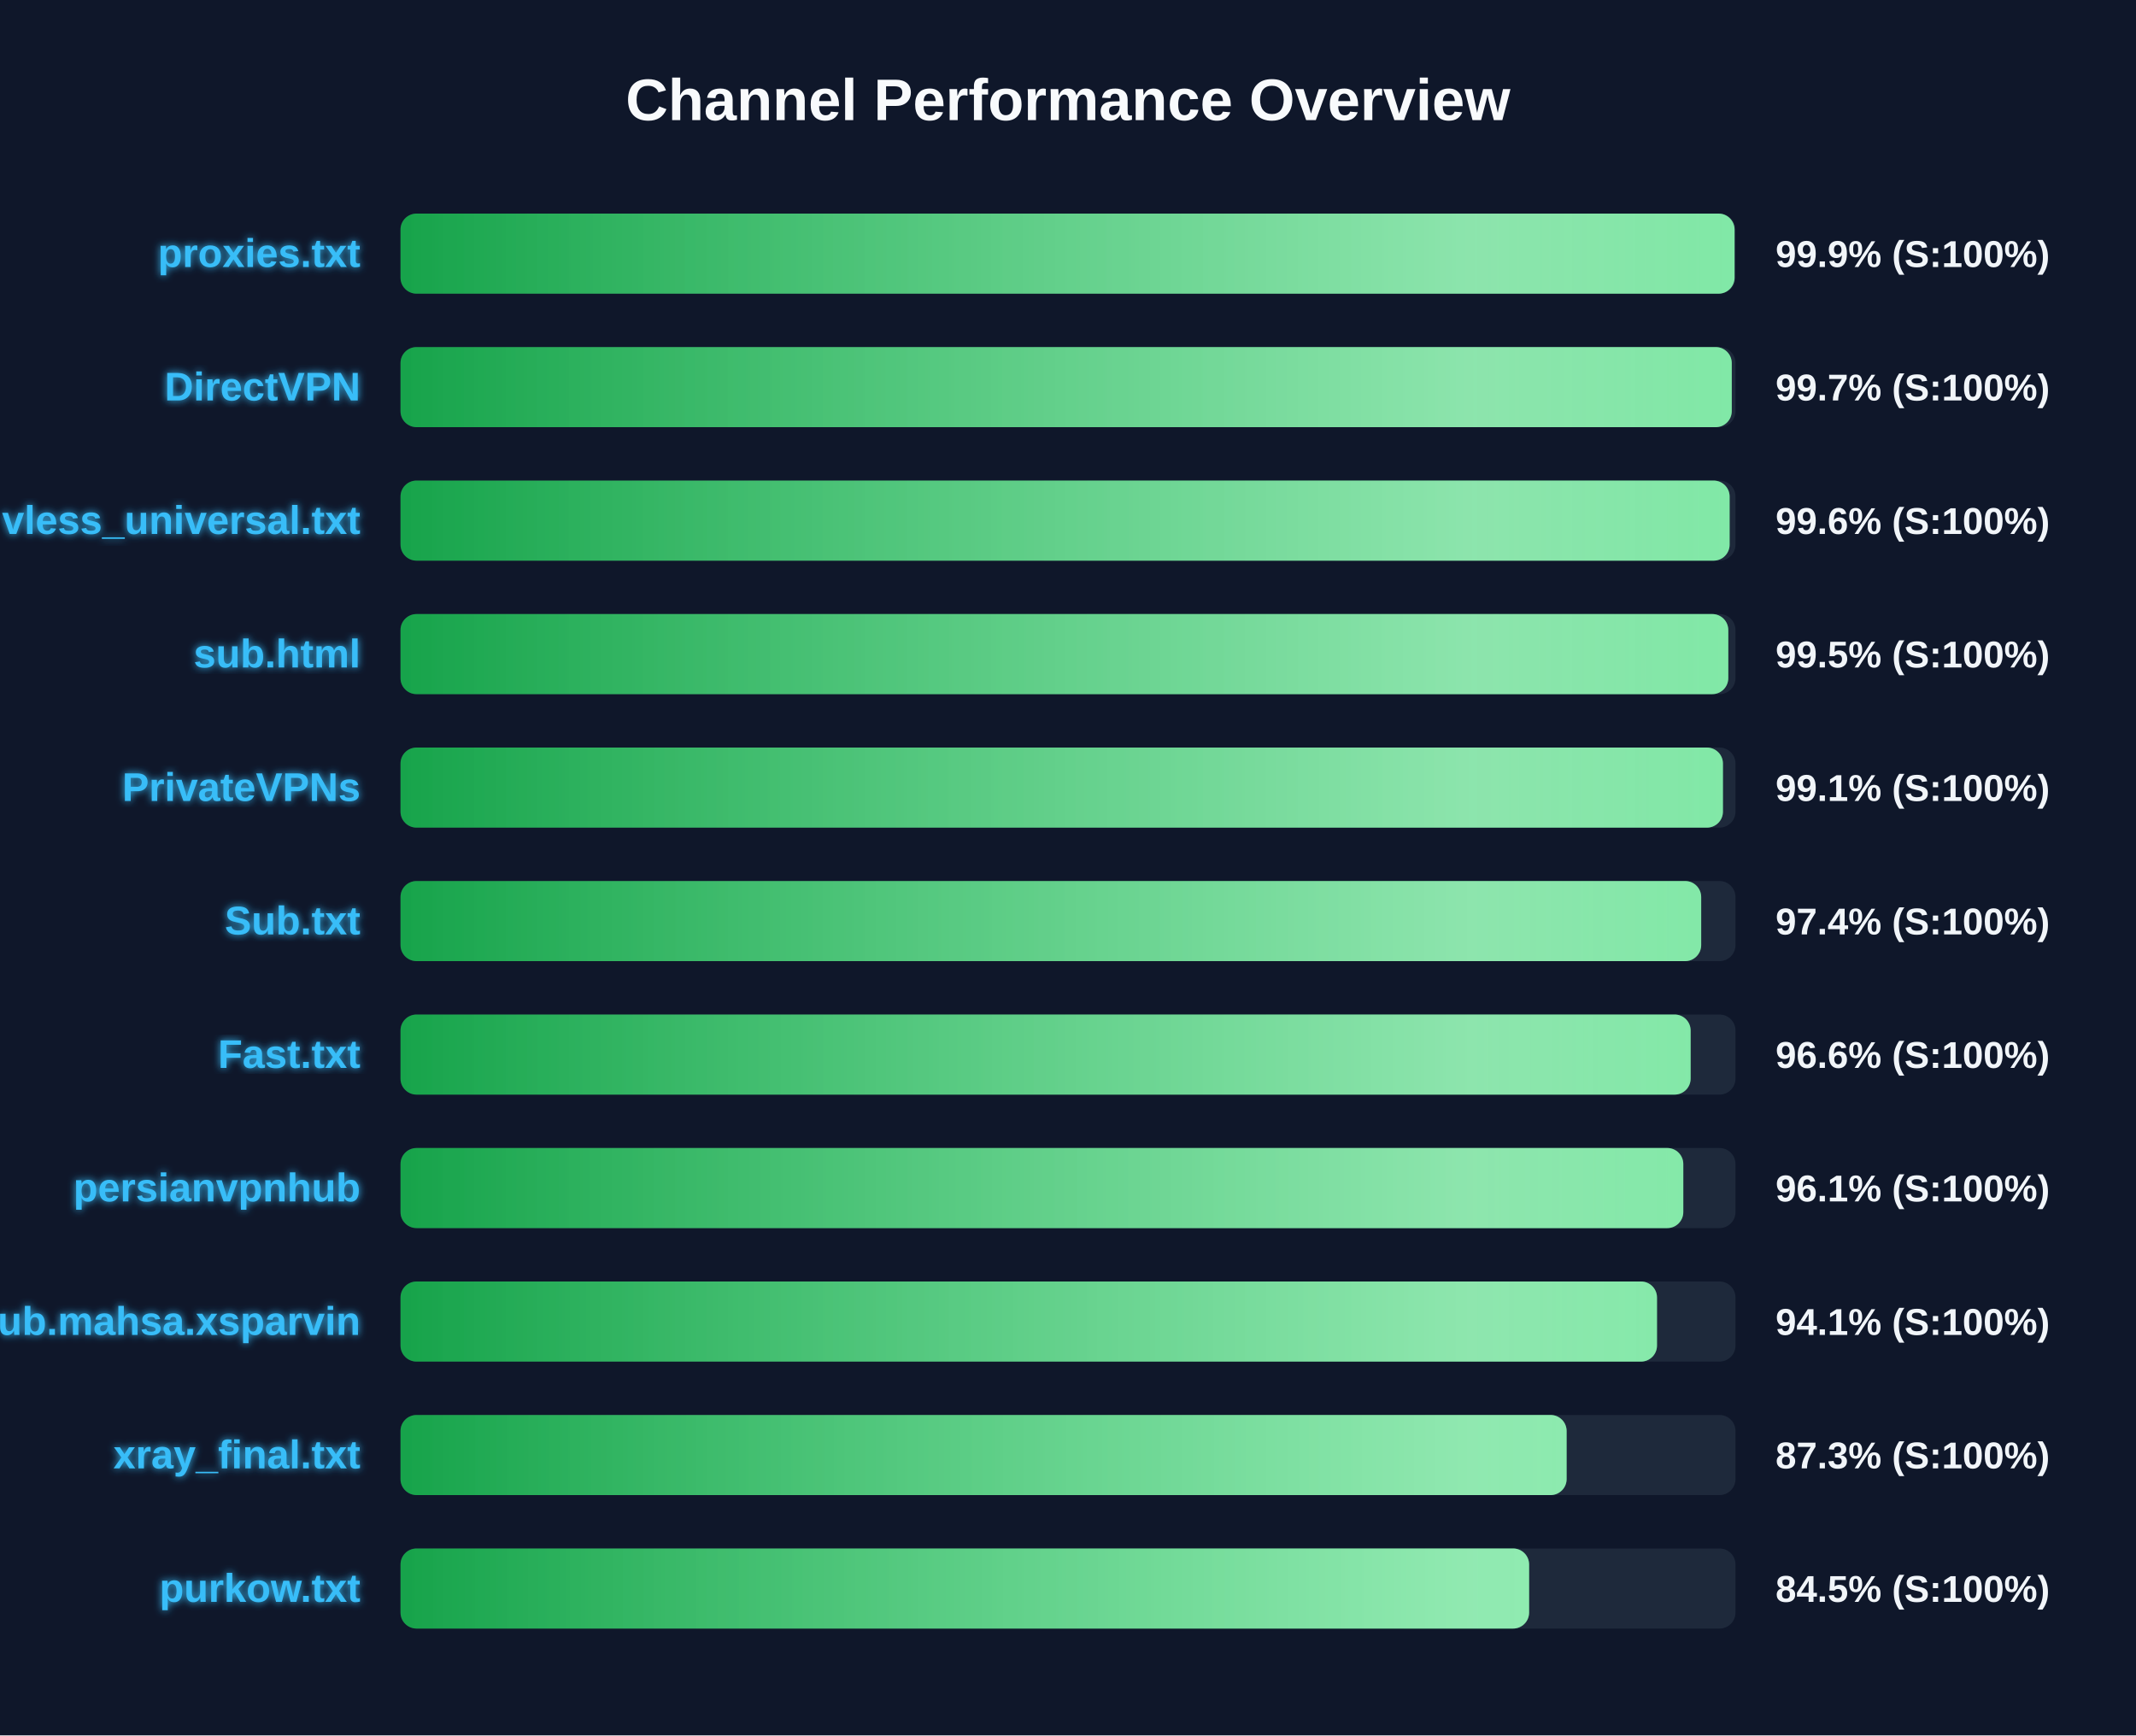
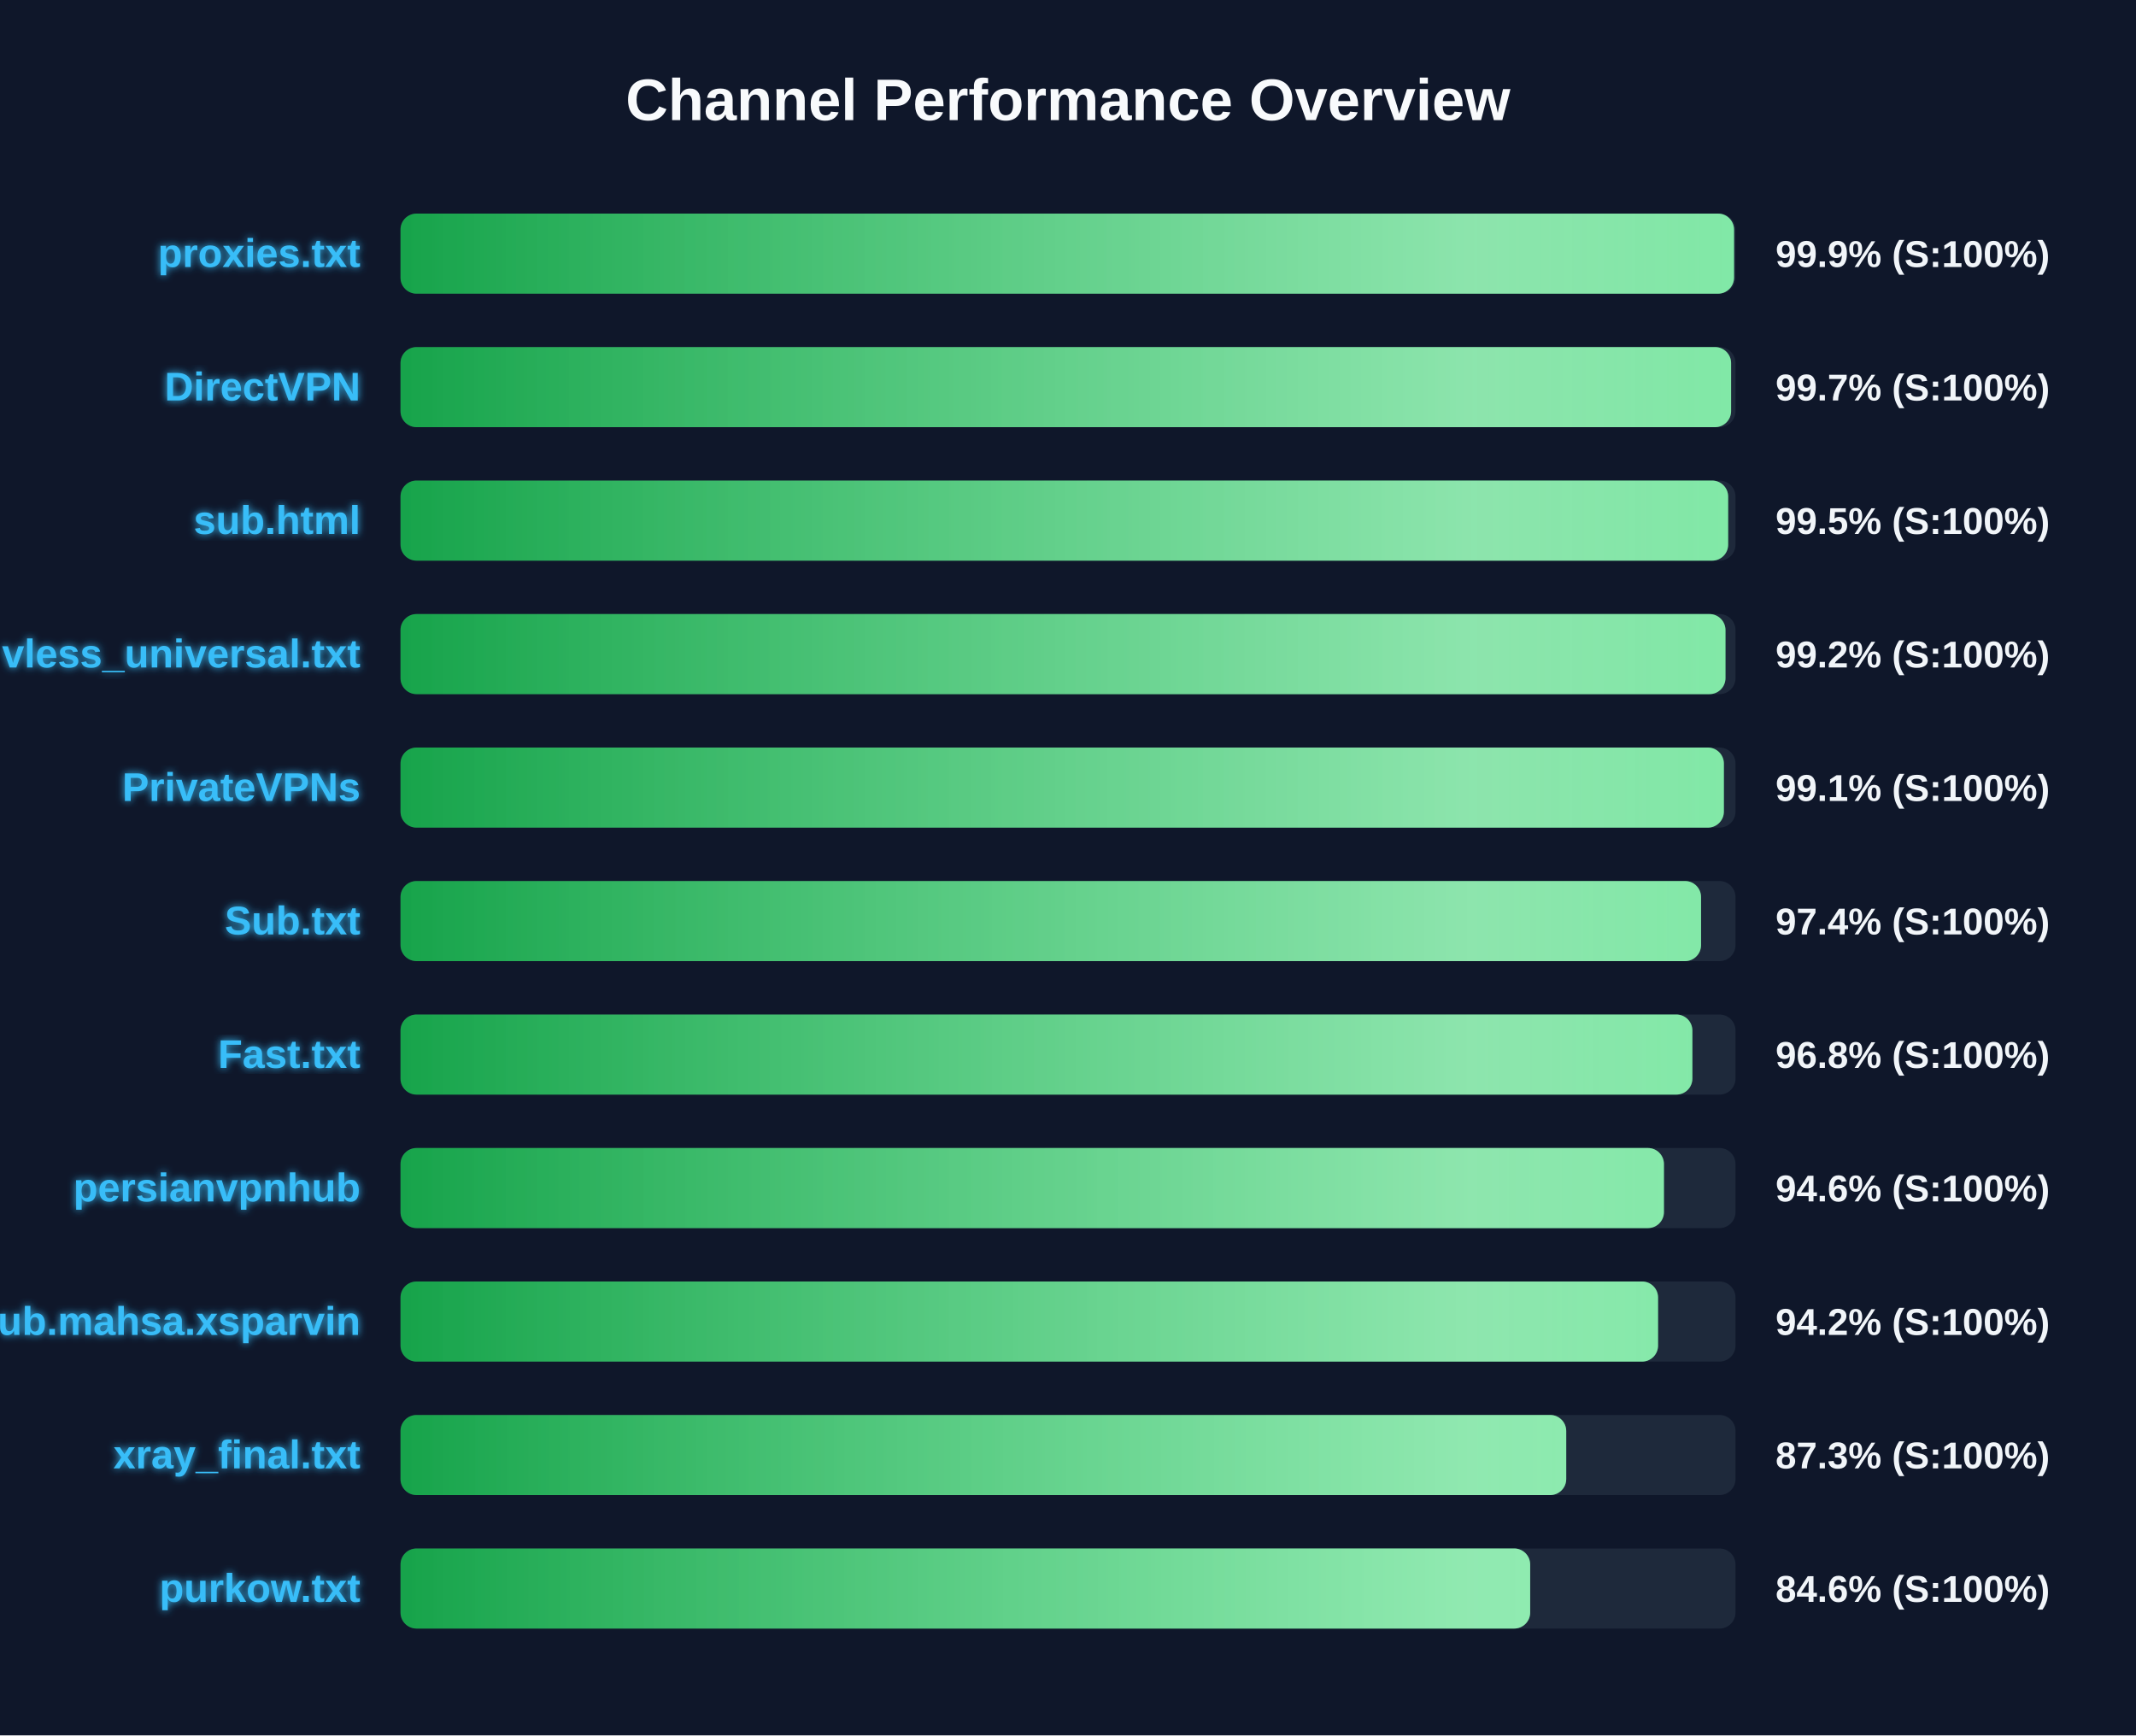
<svg xmlns="http://www.w3.org/2000/svg" width="800" height="650" version="1.1">
  <defs>
    <linearGradient id="grad-green" x1="0%" y1="0%" x2="100%" y2="0%">
      <stop offset="0%" stop-color="#16a34a" />
      <stop offset="100%" stop-color="#4ade80" />
    </linearGradient>
    <linearGradient id="grad-yellow" x1="0%" y1="0%" x2="100%" y2="0%">
      <stop offset="0%" stop-color="#ca8a04" />
      <stop offset="100%" stop-color="#fde047" />
    </linearGradient>
    <linearGradient id="grad-red" x1="0%" y1="0%" x2="100%" y2="0%">
      <stop offset="0%" stop-color="#dc2626" />
      <stop offset="100%" stop-color="#f87171" />
    </linearGradient>
    <linearGradient id="shimmer" x1="0%" y1="0%" x2="100%" y2="0%">
      <stop offset="0%" stop-color="rgba(255,255,255,0)" />
      <stop offset="50%" stop-color="rgba(255,255,255,0.4)" />
      <stop offset="100%" stop-color="rgba(255,255,255,0)" />
    </linearGradient>
    <filter id="glow" x="-20%" y="-20%" width="140%" height="140%">
      <feGaussianBlur stdDeviation="1.5" result="blur" />
      <feComposite in="SourceGraphic" in2="blur" operator="over" />
    </filter>
  </defs>
  <style>
        .bg-rect { fill: #0f172a; }
        .title { font: bold 22px 'Segoe UI', Arial, sans-serif; fill: #f8fafc; }
        .row { font: bold 15px 'Segoe UI', Arial, sans-serif; fill: #38bdf8; filter: url(#glow); }
        .score { font: bold 14px 'Segoe UI', Arial, sans-serif; fill: #f1f5f9; }
        @keyframes shimmer-anim {
            0% { transform: translateX(-100%); }
            100% { transform: translateX(200%); }
        }
        .shimmer-rect {
            animation: shimmer-anim 2.5s infinite linear;
        }
    </style>
  <rect width="100%" height="100%" class="bg-rect" />
  <text x="400" y="45" text-anchor="middle" class="title">Channel Performance Overview</text>
  <rect x="150" y="80" width="500" height="30" fill="#1e293b" rx="6" />
  <clipPath id="clip-0">
-     <rect x="150" y="80" width="499.65" height="30" rx="6" />
+     <rect x="150" y="80" width="499.45" height="30" rx="6" />
  </clipPath>
-   <rect x="150" y="80" width="499.65" height="30" fill="url(#grad-green)" rx="6" />
+   <rect x="150" y="80" width="499.45" height="30" fill="url(#grad-green)" rx="6" />
  <g clip-path="url(#clip-0)">
    <rect x="150" y="80" width="100%" height="30" fill="url(#shimmer)" class="shimmer-rect" />
  </g>
  <text x="135" y="100" text-anchor="end" class="row">proxies.txt</text>
  <text x="665" y="100" text-anchor="start" class="score">99.9% (S:100%)</text>
  <rect x="150" y="130" width="500" height="30" fill="#1e293b" rx="6" />
  <clipPath id="clip-1">
-     <rect x="150" y="130" width="498.6" height="30" rx="6" />
+     <rect x="150" y="130" width="498.35" height="30" rx="6" />
  </clipPath>
-   <rect x="150" y="130" width="498.6" height="30" fill="url(#grad-green)" rx="6" />
+   <rect x="150" y="130" width="498.35" height="30" fill="url(#grad-green)" rx="6" />
  <g clip-path="url(#clip-1)">
    <rect x="150" y="130" width="100%" height="30" fill="url(#shimmer)" class="shimmer-rect" />
  </g>
  <text x="135" y="150" text-anchor="end" class="row">DirectVPN</text>
  <text x="665" y="150" text-anchor="start" class="score">99.7% (S:100%)</text>
  <rect x="150" y="180" width="500" height="30" fill="#1e293b" rx="6" />
  <clipPath id="clip-2">
-     <rect x="150" y="180" width="497.8" height="30" rx="6" />
+     <rect x="150" y="180" width="497.25" height="30" rx="6" />
  </clipPath>
-   <rect x="150" y="180" width="497.8" height="30" fill="url(#grad-green)" rx="6" />
+   <rect x="150" y="180" width="497.25" height="30" fill="url(#grad-green)" rx="6" />
  <g clip-path="url(#clip-2)">
    <rect x="150" y="180" width="100%" height="30" fill="url(#shimmer)" class="shimmer-rect" />
  </g>
-   <text x="135" y="200" text-anchor="end" class="row">vless_universal.txt</text>
-   <text x="665" y="200" text-anchor="start" class="score">99.6% (S:100%)</text>
+   <text x="135" y="200" text-anchor="end" class="row">sub.html</text>
+   <text x="665" y="200" text-anchor="start" class="score">99.5% (S:100%)</text>
  <rect x="150" y="230" width="500" height="30" fill="#1e293b" rx="6" />
  <clipPath id="clip-3">
-     <rect x="150" y="230" width="497.3" height="30" rx="6" />
+     <rect x="150" y="230" width="496.25" height="30" rx="6" />
  </clipPath>
-   <rect x="150" y="230" width="497.3" height="30" fill="url(#grad-green)" rx="6" />
+   <rect x="150" y="230" width="496.25" height="30" fill="url(#grad-green)" rx="6" />
  <g clip-path="url(#clip-3)">
    <rect x="150" y="230" width="100%" height="30" fill="url(#shimmer)" class="shimmer-rect" />
  </g>
-   <text x="135" y="250" text-anchor="end" class="row">sub.html</text>
-   <text x="665" y="250" text-anchor="start" class="score">99.5% (S:100%)</text>
+   <text x="135" y="250" text-anchor="end" class="row">vless_universal.txt</text>
+   <text x="665" y="250" text-anchor="start" class="score">99.2% (S:100%)</text>
  <rect x="150" y="280" width="500" height="30" fill="#1e293b" rx="6" />
  <clipPath id="clip-4">
-     <rect x="150" y="280" width="495.3" height="30" rx="6" />
+     <rect x="150" y="280" width="495.65" height="30" rx="6" />
  </clipPath>
-   <rect x="150" y="280" width="495.3" height="30" fill="url(#grad-green)" rx="6" />
+   <rect x="150" y="280" width="495.65" height="30" fill="url(#grad-green)" rx="6" />
  <g clip-path="url(#clip-4)">
    <rect x="150" y="280" width="100%" height="30" fill="url(#shimmer)" class="shimmer-rect" />
  </g>
  <text x="135" y="300" text-anchor="end" class="row">PrivateVPNs</text>
  <text x="665" y="300" text-anchor="start" class="score">99.1% (S:100%)</text>
  <rect x="150" y="330" width="500" height="30" fill="#1e293b" rx="6" />
  <clipPath id="clip-5">
-     <rect x="150" y="330" width="487.15" height="30" rx="6" />
+     <rect x="150" y="330" width="487.1" height="30" rx="6" />
  </clipPath>
-   <rect x="150" y="330" width="487.15" height="30" fill="url(#grad-green)" rx="6" />
+   <rect x="150" y="330" width="487.1" height="30" fill="url(#grad-green)" rx="6" />
  <g clip-path="url(#clip-5)">
    <rect x="150" y="330" width="100%" height="30" fill="url(#shimmer)" class="shimmer-rect" />
  </g>
  <text x="135" y="350" text-anchor="end" class="row">Sub.txt</text>
  <text x="665" y="350" text-anchor="start" class="score">97.4% (S:100%)</text>
  <rect x="150" y="380" width="500" height="30" fill="#1e293b" rx="6" />
  <clipPath id="clip-6">
-     <rect x="150" y="380" width="483.2" height="30" rx="6" />
+     <rect x="150" y="380" width="483.85" height="30" rx="6" />
  </clipPath>
-   <rect x="150" y="380" width="483.2" height="30" fill="url(#grad-green)" rx="6" />
+   <rect x="150" y="380" width="483.85" height="30" fill="url(#grad-green)" rx="6" />
  <g clip-path="url(#clip-6)">
    <rect x="150" y="380" width="100%" height="30" fill="url(#shimmer)" class="shimmer-rect" />
  </g>
  <text x="135" y="400" text-anchor="end" class="row">Fast.txt</text>
-   <text x="665" y="400" text-anchor="start" class="score">96.6% (S:100%)</text>
+   <text x="665" y="400" text-anchor="start" class="score">96.8% (S:100%)</text>
  <rect x="150" y="430" width="500" height="30" fill="#1e293b" rx="6" />
  <clipPath id="clip-7">
-     <rect x="150" y="430" width="480.45" height="30" rx="6" />
+     <rect x="150" y="430" width="473.2" height="30" rx="6" />
  </clipPath>
-   <rect x="150" y="430" width="480.45" height="30" fill="url(#grad-green)" rx="6" />
+   <rect x="150" y="430" width="473.2" height="30" fill="url(#grad-green)" rx="6" />
  <g clip-path="url(#clip-7)">
    <rect x="150" y="430" width="100%" height="30" fill="url(#shimmer)" class="shimmer-rect" />
  </g>
  <text x="135" y="450" text-anchor="end" class="row">persianvpnhub</text>
-   <text x="665" y="450" text-anchor="start" class="score">96.1% (S:100%)</text>
+   <text x="665" y="450" text-anchor="start" class="score">94.6% (S:100%)</text>
  <rect x="150" y="480" width="500" height="30" fill="#1e293b" rx="6" />
  <clipPath id="clip-8">
-     <rect x="150" y="480" width="470.6" height="30" rx="6" />
+     <rect x="150" y="480" width="471.0" height="30" rx="6" />
  </clipPath>
-   <rect x="150" y="480" width="470.6" height="30" fill="url(#grad-green)" rx="6" />
+   <rect x="150" y="480" width="471.0" height="30" fill="url(#grad-green)" rx="6" />
  <g clip-path="url(#clip-8)">
    <rect x="150" y="480" width="100%" height="30" fill="url(#shimmer)" class="shimmer-rect" />
  </g>
  <text x="135" y="500" text-anchor="end" class="row">Sub.mahsa.xsparvin</text>
-   <text x="665" y="500" text-anchor="start" class="score">94.1% (S:100%)</text>
+   <text x="665" y="500" text-anchor="start" class="score">94.2% (S:100%)</text>
  <rect x="150" y="530" width="500" height="30" fill="#1e293b" rx="6" />
  <clipPath id="clip-9">
-     <rect x="150" y="530" width="436.75" height="30" rx="6" />
+     <rect x="150" y="530" width="436.6" height="30" rx="6" />
  </clipPath>
-   <rect x="150" y="530" width="436.75" height="30" fill="url(#grad-green)" rx="6" />
+   <rect x="150" y="530" width="436.6" height="30" fill="url(#grad-green)" rx="6" />
  <g clip-path="url(#clip-9)">
    <rect x="150" y="530" width="100%" height="30" fill="url(#shimmer)" class="shimmer-rect" />
  </g>
  <text x="135" y="550" text-anchor="end" class="row">xray_final.txt</text>
  <text x="665" y="550" text-anchor="start" class="score">87.3% (S:100%)</text>
  <rect x="150" y="580" width="500" height="30" fill="#1e293b" rx="6" />
  <clipPath id="clip-10">
-     <rect x="150" y="580" width="422.7" height="30" rx="6" />
+     <rect x="150" y="580" width="423.1" height="30" rx="6" />
  </clipPath>
-   <rect x="150" y="580" width="422.7" height="30" fill="url(#grad-green)" rx="6" />
+   <rect x="150" y="580" width="423.1" height="30" fill="url(#grad-green)" rx="6" />
  <g clip-path="url(#clip-10)">
    <rect x="150" y="580" width="100%" height="30" fill="url(#shimmer)" class="shimmer-rect" />
  </g>
  <text x="135" y="600" text-anchor="end" class="row">purkow.txt</text>
-   <text x="665" y="600" text-anchor="start" class="score">84.5% (S:100%)</text>
+   <text x="665" y="600" text-anchor="start" class="score">84.6% (S:100%)</text>
</svg>
